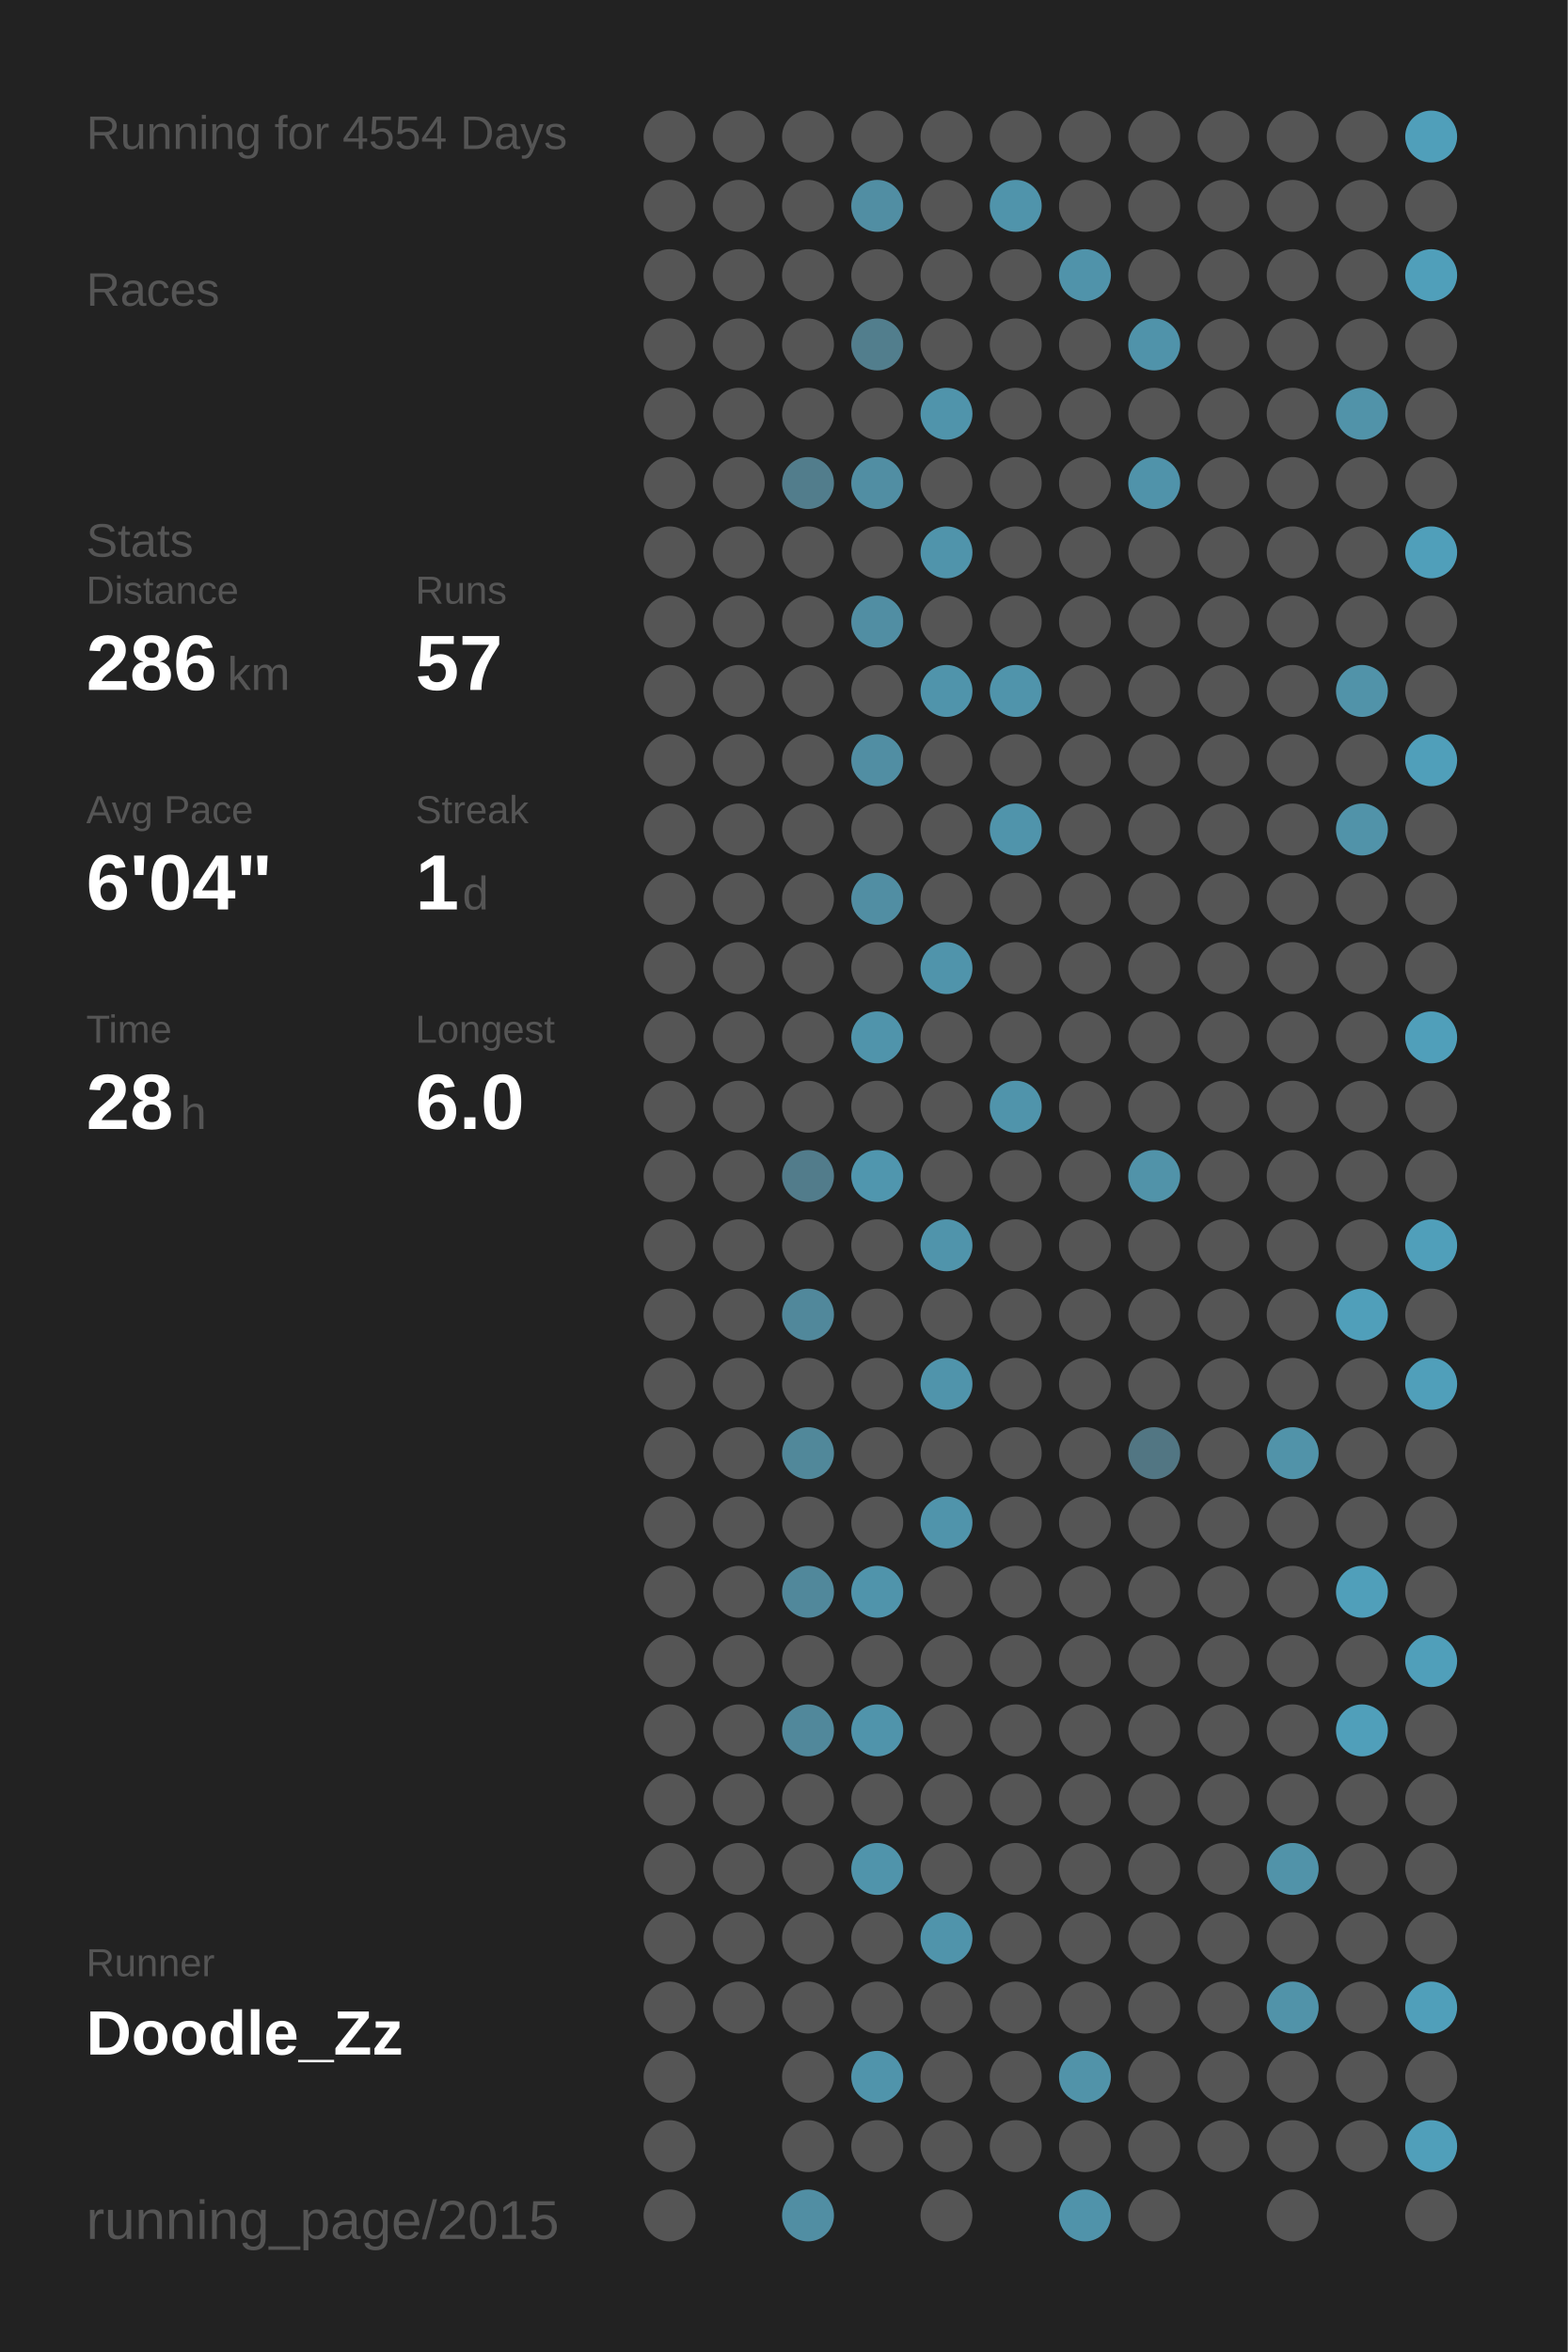
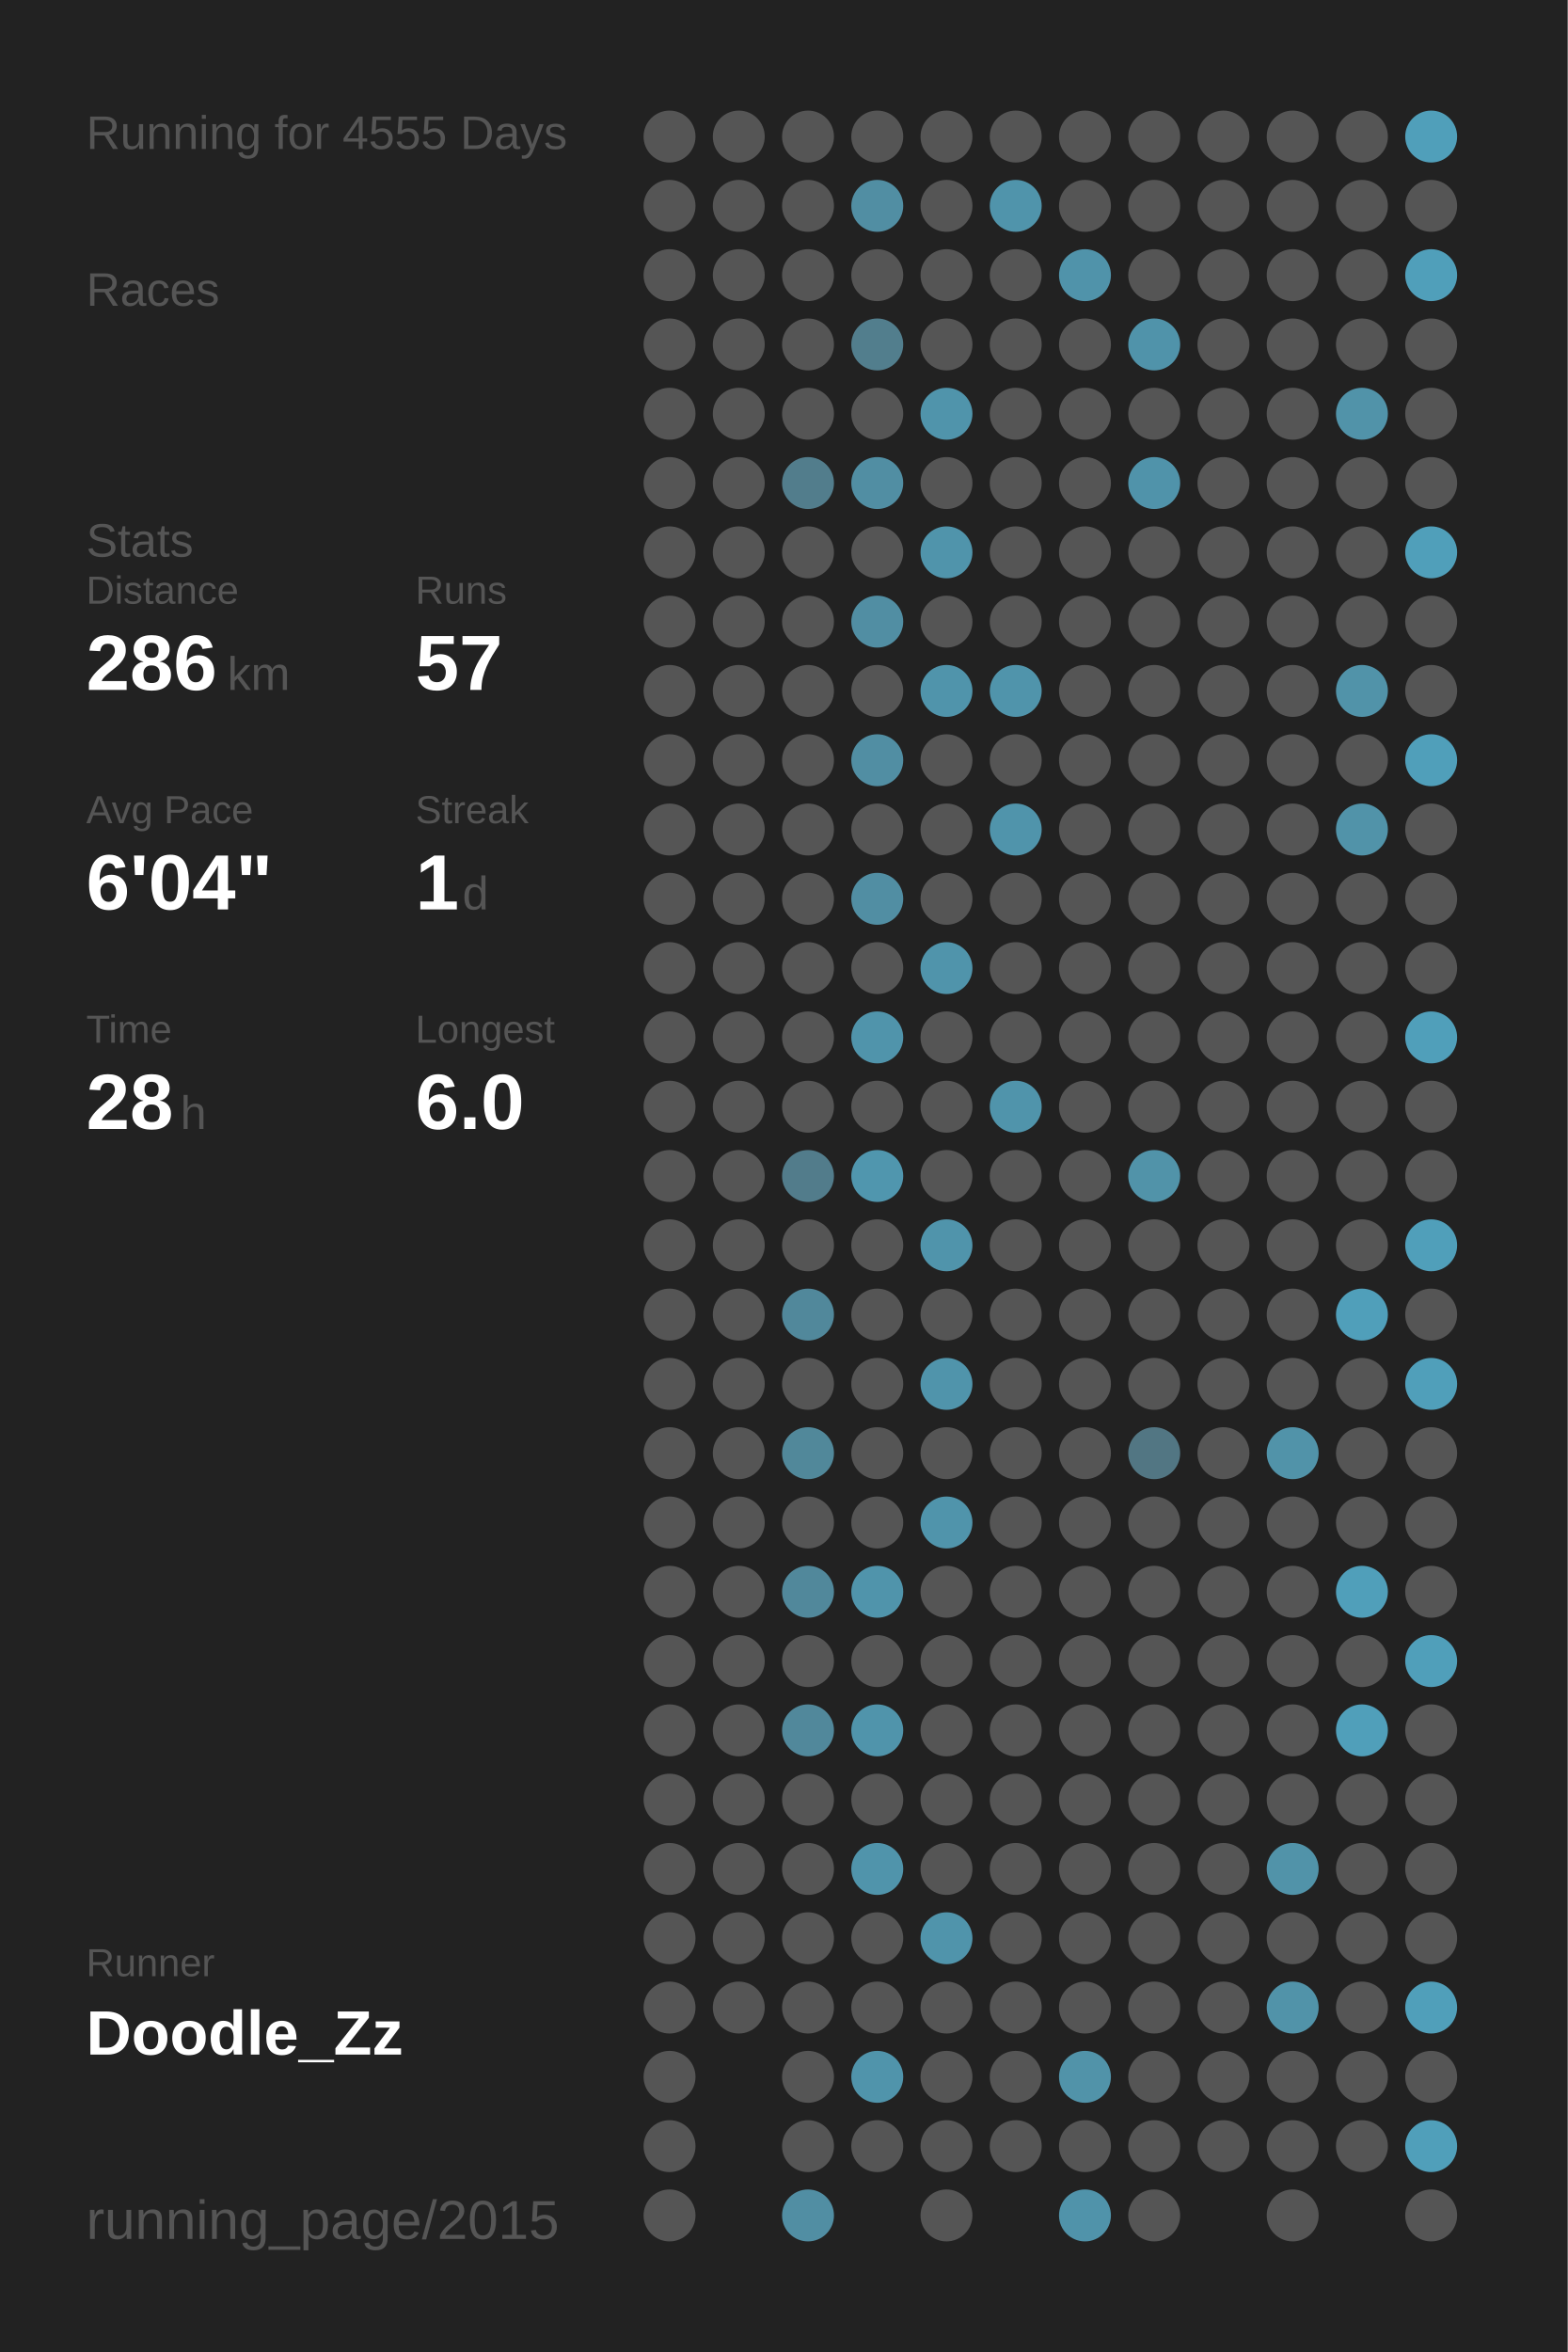
<svg xmlns="http://www.w3.org/2000/svg" baseProfile="full" height="300mm" version="1.1" viewBox="0,0,200,300" width="200mm">
  <defs />
  <rect fill="#222222" height="300" width="200" x="0" y="0" />
-   <text fill="#555555" style="font-size:6px; font-family:Arial;" x="11" y="19">Running for 4554 Days</text>
+   <text fill="#555555" style="font-size:6px; font-family:Arial;" x="11" y="19">Running for 4555 Days</text>
  <text fill="#555555" style="font-size:6px; font-family:Arial;" x="11" y="39">Races</text>
  <text fill="#555555" style="font-size:6px; font-family:Arial;" x="11" y="71">Stats</text>
  <text fill="#555555" style="font-size:5px; font-family:Arial;" x="11" y="77">Distance</text>
  <text fill="#FFFFFF" style="font-size:10px; font-family:Arial; font-weight:bold;" x="11" y="88">286</text>
  <text fill="#555555" style="font-size:6px; font-family:Arial;" x="29" y="88">km</text>
  <text fill="#555555" style="font-size:5px; font-family:Arial;" x="53" y="77">Runs</text>
  <text fill="#FFFFFF" style="font-size:10px; font-family:Arial; font-weight:bold;" x="53" y="88">57</text>
  <text fill="#555555" style="font-size:5px; font-family:Arial;" x="11" y="105">Avg Pace</text>
  <text fill="#FFFFFF" style="font-size:10px; font-family:Arial; font-weight:bold;" x="11" y="116">6'04"</text>
  <text fill="#555555" style="font-size:5px; font-family:Arial;" x="53" y="105">Streak</text>
  <text fill="#FFFFFF" style="font-size:10px; font-family:Arial; font-weight:bold;" x="53" y="116">1</text>
  <text fill="#555555" style="font-size:6px; font-family:Arial;" x="59" y="116">d</text>
  <text fill="#555555" style="font-size:5px; font-family:Arial;" x="11" y="133">Time</text>
  <text fill="#FFFFFF" style="font-size:10px; font-family:Arial; font-weight:bold;" x="11" y="144">28</text>
  <text fill="#555555" style="font-size:6px; font-family:Arial;" x="23" y="144">h</text>
  <text fill="#555555" style="font-size:5px; font-family:Arial;" x="53" y="133">Longest</text>
  <text fill="#FFFFFF" style="font-size:10px; font-family:Arial; font-weight:bold;" x="53" y="144">6.0</text>
  <text fill="#555555" style="font-size:5px; font-family:Arial;" x="11" y="252.065">Runner</text>
  <text fill="#FFFFFF" style="font-size:8px; font-family:Arial; font-weight:bold;" x="11" y="262.065">Doodle_Zz</text>
  <text fill="#555555" style="font-size:7px; font-family:Arial;" x="11" y="285.581">running_page/2015</text>
  <circle cx="85.417" cy="17.419" fill="#555555" r="3.312" />
  <circle cx="85.417" cy="26.258" fill="#555555" r="3.312" />
  <circle cx="85.417" cy="35.097" fill="#555555" r="3.312" />
  <circle cx="85.417" cy="43.935" fill="#555555" r="3.312" />
  <circle cx="85.417" cy="52.774" fill="#555555" r="3.312" />
  <circle cx="85.417" cy="61.613" fill="#555555" r="3.312" />
  <circle cx="85.417" cy="70.452" fill="#555555" r="3.312" />
  <circle cx="85.417" cy="79.29" fill="#555555" r="3.312" />
  <circle cx="85.417" cy="88.129" fill="#555555" r="3.312" />
  <circle cx="85.417" cy="96.968" fill="#555555" r="3.312" />
  <circle cx="85.417" cy="105.806" fill="#555555" r="3.312" />
  <circle cx="85.417" cy="114.645" fill="#555555" r="3.312" />
  <circle cx="85.417" cy="123.484" fill="#555555" r="3.312" />
  <circle cx="85.417" cy="132.323" fill="#555555" r="3.312" />
  <circle cx="85.417" cy="141.161" fill="#555555" r="3.312" />
  <circle cx="85.417" cy="150" fill="#555555" r="3.312" />
  <circle cx="85.417" cy="158.839" fill="#555555" r="3.312" />
  <circle cx="85.417" cy="167.677" fill="#555555" r="3.312" />
  <circle cx="85.417" cy="176.516" fill="#555555" r="3.312" />
  <circle cx="85.417" cy="185.355" fill="#555555" r="3.312" />
  <circle cx="85.417" cy="194.194" fill="#555555" r="3.312" />
  <circle cx="85.417" cy="203.032" fill="#555555" r="3.312" />
  <circle cx="85.417" cy="211.871" fill="#555555" r="3.312" />
  <circle cx="85.417" cy="220.71" fill="#555555" r="3.312" />
  <circle cx="85.417" cy="229.548" fill="#555555" r="3.312" />
  <circle cx="85.417" cy="238.387" fill="#555555" r="3.312" />
  <circle cx="85.417" cy="247.226" fill="#555555" r="3.312" />
  <circle cx="85.417" cy="256.065" fill="#555555" r="3.312" />
  <circle cx="85.417" cy="264.903" fill="#555555" r="3.312" />
  <circle cx="85.417" cy="273.742" fill="#555555" r="3.312" />
  <circle cx="85.417" cy="282.581" fill="#555555" r="3.312" />
  <circle cx="94.25" cy="17.419" fill="#555555" r="3.312" />
  <circle cx="94.25" cy="26.258" fill="#555555" r="3.312" />
  <circle cx="94.25" cy="35.097" fill="#555555" r="3.312" />
  <circle cx="94.25" cy="43.935" fill="#555555" r="3.312" />
  <circle cx="94.25" cy="52.774" fill="#555555" r="3.312" />
  <circle cx="94.25" cy="61.613" fill="#555555" r="3.312" />
  <circle cx="94.25" cy="70.452" fill="#555555" r="3.312" />
  <circle cx="94.25" cy="79.29" fill="#555555" r="3.312" />
  <circle cx="94.25" cy="88.129" fill="#555555" r="3.312" />
  <circle cx="94.25" cy="96.968" fill="#555555" r="3.312" />
  <circle cx="94.25" cy="105.806" fill="#555555" r="3.312" />
  <circle cx="94.25" cy="114.645" fill="#555555" r="3.312" />
  <circle cx="94.25" cy="123.484" fill="#555555" r="3.312" />
  <circle cx="94.25" cy="132.323" fill="#555555" r="3.312" />
  <circle cx="94.25" cy="141.161" fill="#555555" r="3.312" />
  <circle cx="94.25" cy="150" fill="#555555" r="3.312" />
  <circle cx="94.25" cy="158.839" fill="#555555" r="3.312" />
  <circle cx="94.25" cy="167.677" fill="#555555" r="3.312" />
  <circle cx="94.25" cy="176.516" fill="#555555" r="3.312" />
  <circle cx="94.25" cy="185.355" fill="#555555" r="3.312" />
  <circle cx="94.25" cy="194.194" fill="#555555" r="3.312" />
  <circle cx="94.25" cy="203.032" fill="#555555" r="3.312" />
  <circle cx="94.25" cy="211.871" fill="#555555" r="3.312" />
  <circle cx="94.25" cy="220.71" fill="#555555" r="3.312" />
  <circle cx="94.25" cy="229.548" fill="#555555" r="3.312" />
  <circle cx="94.25" cy="238.387" fill="#555555" r="3.312" />
  <circle cx="94.25" cy="247.226" fill="#555555" r="3.312" />
  <circle cx="94.25" cy="256.065" fill="#555555" r="3.312" />
  <circle cx="103.083" cy="17.419" fill="#555555" r="3.312" />
  <circle cx="103.083" cy="26.258" fill="#555555" r="3.312" />
  <circle cx="103.083" cy="35.097" fill="#555555" r="3.312" />
  <circle cx="103.083" cy="43.935" fill="#555555" r="3.312" />
  <circle cx="103.083" cy="52.774" fill="#555555" r="3.312" />
  <circle cx="103.083" cy="61.613" fill="#527d8c" r="3.312" />
  <circle cx="103.083" cy="70.452" fill="#555555" r="3.312" />
  <circle cx="103.083" cy="79.29" fill="#555555" r="3.312" />
  <circle cx="103.083" cy="88.129" fill="#555555" r="3.312" />
  <circle cx="103.083" cy="96.968" fill="#555555" r="3.312" />
  <circle cx="103.083" cy="105.806" fill="#555555" r="3.312" />
  <circle cx="103.083" cy="114.645" fill="#555555" r="3.312" />
  <circle cx="103.083" cy="123.484" fill="#555555" r="3.312" />
  <circle cx="103.083" cy="132.323" fill="#555555" r="3.312" />
  <circle cx="103.083" cy="141.161" fill="#555555" r="3.312" />
  <circle cx="103.083" cy="150" fill="#527c8b" r="3.312" />
  <circle cx="103.083" cy="158.839" fill="#555555" r="3.312" />
  <circle cx="103.083" cy="167.677" fill="#51889b" r="3.312" />
  <circle cx="103.083" cy="176.516" fill="#555555" r="3.312" />
  <circle cx="103.083" cy="185.355" fill="#51889a" r="3.312" />
  <circle cx="103.083" cy="194.194" fill="#555555" r="3.312" />
  <circle cx="103.083" cy="203.032" fill="#51889b" r="3.312" />
  <circle cx="103.083" cy="211.871" fill="#555555" r="3.312" />
  <circle cx="103.083" cy="220.71" fill="#51889b" r="3.312" />
  <circle cx="103.083" cy="229.548" fill="#555555" r="3.312" />
  <circle cx="103.083" cy="238.387" fill="#555555" r="3.312" />
  <circle cx="103.083" cy="247.226" fill="#555555" r="3.312" />
  <circle cx="103.083" cy="256.065" fill="#555555" r="3.312" />
  <circle cx="103.083" cy="264.903" fill="#555555" r="3.312" />
  <circle cx="103.083" cy="273.742" fill="#555555" r="3.312" />
  <circle cx="103.083" cy="282.581" fill="#518ea3" r="3.312" />
  <circle cx="111.917" cy="17.419" fill="#555555" r="3.312" />
  <circle cx="111.917" cy="26.258" fill="#518ea3" r="3.312" />
  <circle cx="111.917" cy="35.097" fill="#555555" r="3.312" />
  <circle cx="111.917" cy="43.935" fill="#527e8d" r="3.312" />
  <circle cx="111.917" cy="52.774" fill="#555555" r="3.312" />
  <circle cx="111.917" cy="61.613" fill="#518ea3" r="3.312" />
  <circle cx="111.917" cy="70.452" fill="#555555" r="3.312" />
  <circle cx="111.917" cy="79.29" fill="#518ea3" r="3.312" />
  <circle cx="111.917" cy="88.129" fill="#555555" r="3.312" />
  <circle cx="111.917" cy="96.968" fill="#518ea3" r="3.312" />
  <circle cx="111.917" cy="105.806" fill="#555555" r="3.312" />
  <circle cx="111.917" cy="114.645" fill="#518ea3" r="3.312" />
  <circle cx="111.917" cy="123.484" fill="#555555" r="3.312" />
  <circle cx="111.917" cy="132.323" fill="#5094ab" r="3.312" />
  <circle cx="111.917" cy="141.161" fill="#555555" r="3.312" />
  <circle cx="111.917" cy="150" fill="#5096ae" r="3.312" />
  <circle cx="111.917" cy="158.839" fill="#555555" r="3.312" />
  <circle cx="111.917" cy="167.677" fill="#555555" r="3.312" />
  <circle cx="111.917" cy="176.516" fill="#555555" r="3.312" />
  <circle cx="111.917" cy="185.355" fill="#555555" r="3.312" />
  <circle cx="111.917" cy="194.194" fill="#555555" r="3.312" />
  <circle cx="111.917" cy="203.032" fill="#5094ab" r="3.312" />
  <circle cx="111.917" cy="211.871" fill="#555555" r="3.312" />
  <circle cx="111.917" cy="220.71" fill="#5094ab" r="3.312" />
  <circle cx="111.917" cy="229.548" fill="#555555" r="3.312" />
  <circle cx="111.917" cy="238.387" fill="#5094ab" r="3.312" />
  <circle cx="111.917" cy="247.226" fill="#555555" r="3.312" />
  <circle cx="111.917" cy="256.065" fill="#555555" r="3.312" />
  <circle cx="111.917" cy="264.903" fill="#5094ab" r="3.312" />
  <circle cx="111.917" cy="273.742" fill="#555555" r="3.312" />
  <circle cx="120.75" cy="17.419" fill="#555555" r="3.312" />
  <circle cx="120.75" cy="26.258" fill="#555555" r="3.312" />
  <circle cx="120.75" cy="35.097" fill="#555555" r="3.312" />
  <circle cx="120.75" cy="43.935" fill="#555555" r="3.312" />
  <circle cx="120.75" cy="52.774" fill="#5094ab" r="3.312" />
  <circle cx="120.75" cy="61.613" fill="#555555" r="3.312" />
  <circle cx="120.75" cy="70.452" fill="#5094ab" r="3.312" />
  <circle cx="120.75" cy="79.29" fill="#555555" r="3.312" />
  <circle cx="120.75" cy="88.129" fill="#5094ab" r="3.312" />
  <circle cx="120.75" cy="96.968" fill="#555555" r="3.312" />
  <circle cx="120.75" cy="105.806" fill="#555555" r="3.312" />
  <circle cx="120.75" cy="114.645" fill="#555555" r="3.312" />
  <circle cx="120.75" cy="123.484" fill="#5094ab" r="3.312" />
  <circle cx="120.75" cy="132.323" fill="#555555" r="3.312" />
  <circle cx="120.75" cy="141.161" fill="#555555" r="3.312" />
  <circle cx="120.75" cy="150" fill="#555555" r="3.312" />
  <circle cx="120.75" cy="158.839" fill="#5094ab" r="3.312" />
  <circle cx="120.75" cy="167.677" fill="#555555" r="3.312" />
  <circle cx="120.75" cy="176.516" fill="#5094ab" r="3.312" />
  <circle cx="120.75" cy="185.355" fill="#555555" r="3.312" />
  <circle cx="120.75" cy="194.194" fill="#5094ab" r="3.312" />
  <circle cx="120.75" cy="203.032" fill="#555555" r="3.312" />
  <circle cx="120.75" cy="211.871" fill="#555555" r="3.312" />
  <circle cx="120.75" cy="220.71" fill="#555555" r="3.312" />
  <circle cx="120.75" cy="229.548" fill="#555555" r="3.312" />
  <circle cx="120.75" cy="238.387" fill="#555555" r="3.312" />
  <circle cx="120.75" cy="247.226" fill="#5094ab" r="3.312" />
  <circle cx="120.75" cy="256.065" fill="#555555" r="3.312" />
  <circle cx="120.75" cy="264.903" fill="#555555" r="3.312" />
  <circle cx="120.75" cy="273.742" fill="#555555" r="3.312" />
  <circle cx="120.75" cy="282.581" fill="#555555" r="3.312" />
  <circle cx="129.583" cy="17.419" fill="#555555" r="3.312" />
  <circle cx="129.583" cy="26.258" fill="#5094ab" r="3.312" />
  <circle cx="129.583" cy="35.097" fill="#555555" r="3.312" />
  <circle cx="129.583" cy="43.935" fill="#555555" r="3.312" />
  <circle cx="129.583" cy="52.774" fill="#555555" r="3.312" />
  <circle cx="129.583" cy="61.613" fill="#555555" r="3.312" />
  <circle cx="129.583" cy="70.452" fill="#555555" r="3.312" />
  <circle cx="129.583" cy="79.29" fill="#555555" r="3.312" />
  <circle cx="129.583" cy="88.129" fill="#5094ab" r="3.312" />
  <circle cx="129.583" cy="96.968" fill="#555555" r="3.312" />
  <circle cx="129.583" cy="105.806" fill="#5094ab" r="3.312" />
  <circle cx="129.583" cy="114.645" fill="#555555" r="3.312" />
  <circle cx="129.583" cy="123.484" fill="#555555" r="3.312" />
  <circle cx="129.583" cy="132.323" fill="#555555" r="3.312" />
  <circle cx="129.583" cy="141.161" fill="#5094ab" r="3.312" />
  <circle cx="129.583" cy="150" fill="#555555" r="3.312" />
  <circle cx="129.583" cy="158.839" fill="#555555" r="3.312" />
  <circle cx="129.583" cy="167.677" fill="#555555" r="3.312" />
  <circle cx="129.583" cy="176.516" fill="#555555" r="3.312" />
  <circle cx="129.583" cy="185.355" fill="#555555" r="3.312" />
  <circle cx="129.583" cy="194.194" fill="#555555" r="3.312" />
  <circle cx="129.583" cy="203.032" fill="#555555" r="3.312" />
  <circle cx="129.583" cy="211.871" fill="#555555" r="3.312" />
  <circle cx="129.583" cy="220.71" fill="#555555" r="3.312" />
  <circle cx="129.583" cy="229.548" fill="#555555" r="3.312" />
  <circle cx="129.583" cy="238.387" fill="#555555" r="3.312" />
  <circle cx="129.583" cy="247.226" fill="#555555" r="3.312" />
  <circle cx="129.583" cy="256.065" fill="#555555" r="3.312" />
  <circle cx="129.583" cy="264.903" fill="#555555" r="3.312" />
  <circle cx="129.583" cy="273.742" fill="#555555" r="3.312" />
  <circle cx="138.417" cy="17.419" fill="#555555" r="3.312" />
  <circle cx="138.417" cy="26.258" fill="#555555" r="3.312" />
  <circle cx="138.417" cy="35.097" fill="#5093aa" r="3.312" />
  <circle cx="138.417" cy="43.935" fill="#555555" r="3.312" />
  <circle cx="138.417" cy="52.774" fill="#555555" r="3.312" />
  <circle cx="138.417" cy="61.613" fill="#555555" r="3.312" />
  <circle cx="138.417" cy="70.452" fill="#555555" r="3.312" />
  <circle cx="138.417" cy="79.29" fill="#555555" r="3.312" />
  <circle cx="138.417" cy="88.129" fill="#555555" r="3.312" />
  <circle cx="138.417" cy="96.968" fill="#555555" r="3.312" />
  <circle cx="138.417" cy="105.806" fill="#555555" r="3.312" />
  <circle cx="138.417" cy="114.645" fill="#555555" r="3.312" />
  <circle cx="138.417" cy="123.484" fill="#555555" r="3.312" />
  <circle cx="138.417" cy="132.323" fill="#555555" r="3.312" />
  <circle cx="138.417" cy="141.161" fill="#555555" r="3.312" />
  <circle cx="138.417" cy="150" fill="#555555" r="3.312" />
  <circle cx="138.417" cy="158.839" fill="#555555" r="3.312" />
  <circle cx="138.417" cy="167.677" fill="#555555" r="3.312" />
  <circle cx="138.417" cy="176.516" fill="#555555" r="3.312" />
  <circle cx="138.417" cy="185.355" fill="#555555" r="3.312" />
  <circle cx="138.417" cy="194.194" fill="#555555" r="3.312" />
  <circle cx="138.417" cy="203.032" fill="#555555" r="3.312" />
  <circle cx="138.417" cy="211.871" fill="#555555" r="3.312" />
  <circle cx="138.417" cy="220.71" fill="#555555" r="3.312" />
  <circle cx="138.417" cy="229.548" fill="#555555" r="3.312" />
  <circle cx="138.417" cy="238.387" fill="#555555" r="3.312" />
  <circle cx="138.417" cy="247.226" fill="#555555" r="3.312" />
  <circle cx="138.417" cy="256.065" fill="#555555" r="3.312" />
  <circle cx="138.417" cy="264.903" fill="#5193a9" r="3.312" />
  <circle cx="138.417" cy="273.742" fill="#555555" r="3.312" />
  <circle cx="138.417" cy="282.581" fill="#5093aa" r="3.312" />
  <circle cx="147.25" cy="17.419" fill="#555555" r="3.312" />
  <circle cx="147.25" cy="26.258" fill="#555555" r="3.312" />
  <circle cx="147.25" cy="35.097" fill="#555555" r="3.312" />
  <circle cx="147.25" cy="43.935" fill="#5093aa" r="3.312" />
  <circle cx="147.25" cy="52.774" fill="#555555" r="3.312" />
  <circle cx="147.25" cy="61.613" fill="#5093aa" r="3.312" />
  <circle cx="147.25" cy="70.452" fill="#555555" r="3.312" />
  <circle cx="147.25" cy="79.29" fill="#555555" r="3.312" />
  <circle cx="147.25" cy="88.129" fill="#555555" r="3.312" />
  <circle cx="147.25" cy="96.968" fill="#555555" r="3.312" />
  <circle cx="147.25" cy="105.806" fill="#555555" r="3.312" />
  <circle cx="147.25" cy="114.645" fill="#555555" r="3.312" />
  <circle cx="147.25" cy="123.484" fill="#555555" r="3.312" />
  <circle cx="147.25" cy="132.323" fill="#555555" r="3.312" />
  <circle cx="147.25" cy="141.161" fill="#555555" r="3.312" />
  <circle cx="147.25" cy="150" fill="#5193a9" r="3.312" />
  <circle cx="147.25" cy="158.839" fill="#555555" r="3.312" />
  <circle cx="147.25" cy="167.677" fill="#555555" r="3.312" />
  <circle cx="147.25" cy="176.516" fill="#555555" r="3.312" />
  <circle cx="147.25" cy="185.355" fill="#527683" r="3.312" />
  <circle cx="147.25" cy="194.194" fill="#555555" r="3.312" />
  <circle cx="147.25" cy="203.032" fill="#555555" r="3.312" />
  <circle cx="147.25" cy="211.871" fill="#555555" r="3.312" />
  <circle cx="147.25" cy="220.71" fill="#555555" r="3.312" />
  <circle cx="147.25" cy="229.548" fill="#555555" r="3.312" />
  <circle cx="147.25" cy="238.387" fill="#555555" r="3.312" />
  <circle cx="147.25" cy="247.226" fill="#555555" r="3.312" />
  <circle cx="147.25" cy="256.065" fill="#555555" r="3.312" />
  <circle cx="147.25" cy="264.903" fill="#555555" r="3.312" />
  <circle cx="147.25" cy="273.742" fill="#555555" r="3.312" />
  <circle cx="147.25" cy="282.581" fill="#555555" r="3.312" />
  <circle cx="156.083" cy="17.419" fill="#555555" r="3.312" />
  <circle cx="156.083" cy="26.258" fill="#555555" r="3.312" />
  <circle cx="156.083" cy="35.097" fill="#555555" r="3.312" />
  <circle cx="156.083" cy="43.935" fill="#555555" r="3.312" />
  <circle cx="156.083" cy="52.774" fill="#555555" r="3.312" />
  <circle cx="156.083" cy="61.613" fill="#555555" r="3.312" />
  <circle cx="156.083" cy="70.452" fill="#555555" r="3.312" />
  <circle cx="156.083" cy="79.29" fill="#555555" r="3.312" />
  <circle cx="156.083" cy="88.129" fill="#555555" r="3.312" />
  <circle cx="156.083" cy="96.968" fill="#555555" r="3.312" />
  <circle cx="156.083" cy="105.806" fill="#555555" r="3.312" />
  <circle cx="156.083" cy="114.645" fill="#555555" r="3.312" />
  <circle cx="156.083" cy="123.484" fill="#555555" r="3.312" />
  <circle cx="156.083" cy="132.323" fill="#555555" r="3.312" />
  <circle cx="156.083" cy="141.161" fill="#555555" r="3.312" />
  <circle cx="156.083" cy="150" fill="#555555" r="3.312" />
  <circle cx="156.083" cy="158.839" fill="#555555" r="3.312" />
  <circle cx="156.083" cy="167.677" fill="#555555" r="3.312" />
  <circle cx="156.083" cy="176.516" fill="#555555" r="3.312" />
  <circle cx="156.083" cy="185.355" fill="#555555" r="3.312" />
  <circle cx="156.083" cy="194.194" fill="#555555" r="3.312" />
  <circle cx="156.083" cy="203.032" fill="#555555" r="3.312" />
  <circle cx="156.083" cy="211.871" fill="#555555" r="3.312" />
  <circle cx="156.083" cy="220.71" fill="#555555" r="3.312" />
  <circle cx="156.083" cy="229.548" fill="#555555" r="3.312" />
  <circle cx="156.083" cy="238.387" fill="#555555" r="3.312" />
  <circle cx="156.083" cy="247.226" fill="#555555" r="3.312" />
  <circle cx="156.083" cy="256.065" fill="#555555" r="3.312" />
  <circle cx="156.083" cy="264.903" fill="#555555" r="3.312" />
  <circle cx="156.083" cy="273.742" fill="#555555" r="3.312" />
  <circle cx="164.917" cy="17.419" fill="#555555" r="3.312" />
  <circle cx="164.917" cy="26.258" fill="#555555" r="3.312" />
  <circle cx="164.917" cy="35.097" fill="#555555" r="3.312" />
  <circle cx="164.917" cy="43.935" fill="#555555" r="3.312" />
  <circle cx="164.917" cy="52.774" fill="#555555" r="3.312" />
  <circle cx="164.917" cy="61.613" fill="#555555" r="3.312" />
  <circle cx="164.917" cy="70.452" fill="#555555" r="3.312" />
  <circle cx="164.917" cy="79.29" fill="#555555" r="3.312" />
  <circle cx="164.917" cy="88.129" fill="#555555" r="3.312" />
  <circle cx="164.917" cy="96.968" fill="#555555" r="3.312" />
  <circle cx="164.917" cy="105.806" fill="#555555" r="3.312" />
  <circle cx="164.917" cy="114.645" fill="#555555" r="3.312" />
  <circle cx="164.917" cy="123.484" fill="#555555" r="3.312" />
  <circle cx="164.917" cy="132.323" fill="#555555" r="3.312" />
  <circle cx="164.917" cy="141.161" fill="#555555" r="3.312" />
  <circle cx="164.917" cy="150" fill="#555555" r="3.312" />
  <circle cx="164.917" cy="158.839" fill="#555555" r="3.312" />
  <circle cx="164.917" cy="167.677" fill="#555555" r="3.312" />
  <circle cx="164.917" cy="176.516" fill="#555555" r="3.312" />
  <circle cx="164.917" cy="185.355" fill="#5193a9" r="3.312" />
  <circle cx="164.917" cy="194.194" fill="#555555" r="3.312" />
  <circle cx="164.917" cy="203.032" fill="#555555" r="3.312" />
  <circle cx="164.917" cy="211.871" fill="#555555" r="3.312" />
  <circle cx="164.917" cy="220.71" fill="#555555" r="3.312" />
  <circle cx="164.917" cy="229.548" fill="#555555" r="3.312" />
  <circle cx="164.917" cy="238.387" fill="#5193a9" r="3.312" />
  <circle cx="164.917" cy="247.226" fill="#555555" r="3.312" />
  <circle cx="164.917" cy="256.065" fill="#5193a9" r="3.312" />
  <circle cx="164.917" cy="264.903" fill="#555555" r="3.312" />
  <circle cx="164.917" cy="273.742" fill="#555555" r="3.312" />
  <circle cx="164.917" cy="282.581" fill="#555555" r="3.312" />
  <circle cx="173.75" cy="17.419" fill="#555555" r="3.312" />
  <circle cx="173.75" cy="26.258" fill="#555555" r="3.312" />
  <circle cx="173.75" cy="35.097" fill="#555555" r="3.312" />
  <circle cx="173.75" cy="43.935" fill="#555555" r="3.312" />
  <circle cx="173.75" cy="52.774" fill="#5193a9" r="3.312" />
  <circle cx="173.75" cy="61.613" fill="#555555" r="3.312" />
  <circle cx="173.75" cy="70.452" fill="#555555" r="3.312" />
  <circle cx="173.75" cy="79.29" fill="#555555" r="3.312" />
  <circle cx="173.75" cy="88.129" fill="#5193a9" r="3.312" />
  <circle cx="173.75" cy="96.968" fill="#555555" r="3.312" />
  <circle cx="173.75" cy="105.806" fill="#5193a9" r="3.312" />
  <circle cx="173.75" cy="114.645" fill="#555555" r="3.312" />
  <circle cx="173.75" cy="123.484" fill="#555555" r="3.312" />
  <circle cx="173.75" cy="132.323" fill="#555555" r="3.312" />
  <circle cx="173.75" cy="141.161" fill="#555555" r="3.312" />
  <circle cx="173.75" cy="150" fill="#555555" r="3.312" />
  <circle cx="173.75" cy="158.839" fill="#555555" r="3.312" />
  <circle cx="173.75" cy="167.677" fill="#509fba" r="3.312" />
  <circle cx="173.75" cy="176.516" fill="#555555" r="3.312" />
  <circle cx="173.75" cy="185.355" fill="#555555" r="3.312" />
  <circle cx="173.75" cy="194.194" fill="#555555" r="3.312" />
  <circle cx="173.75" cy="203.032" fill="#509fba" r="3.312" />
  <circle cx="173.75" cy="211.871" fill="#555555" r="3.312" />
  <circle cx="173.75" cy="220.71" fill="#509fba" r="3.312" />
  <circle cx="173.75" cy="229.548" fill="#555555" r="3.312" />
  <circle cx="173.75" cy="238.387" fill="#555555" r="3.312" />
  <circle cx="173.75" cy="247.226" fill="#555555" r="3.312" />
  <circle cx="173.75" cy="256.065" fill="#555555" r="3.312" />
  <circle cx="173.75" cy="264.903" fill="#555555" r="3.312" />
  <circle cx="173.75" cy="273.742" fill="#555555" r="3.312" />
  <circle cx="182.583" cy="17.419" fill="#509fba" r="3.312" />
  <circle cx="182.583" cy="26.258" fill="#555555" r="3.312" />
  <circle cx="182.583" cy="35.097" fill="#509fba" r="3.312" />
  <circle cx="182.583" cy="43.935" fill="#555555" r="3.312" />
  <circle cx="182.583" cy="52.774" fill="#555555" r="3.312" />
  <circle cx="182.583" cy="61.613" fill="#555555" r="3.312" />
  <circle cx="182.583" cy="70.452" fill="#509fba" r="3.312" />
  <circle cx="182.583" cy="79.29" fill="#555555" r="3.312" />
  <circle cx="182.583" cy="88.129" fill="#555555" r="3.312" />
  <circle cx="182.583" cy="96.968" fill="#509fba" r="3.312" />
  <circle cx="182.583" cy="105.806" fill="#555555" r="3.312" />
  <circle cx="182.583" cy="114.645" fill="#555555" r="3.312" />
  <circle cx="182.583" cy="123.484" fill="#555555" r="3.312" />
  <circle cx="182.583" cy="132.323" fill="#509fba" r="3.312" />
  <circle cx="182.583" cy="141.161" fill="#555555" r="3.312" />
  <circle cx="182.583" cy="150" fill="#555555" r="3.312" />
  <circle cx="182.583" cy="158.839" fill="#509fba" r="3.312" />
  <circle cx="182.583" cy="167.677" fill="#555555" r="3.312" />
  <circle cx="182.583" cy="176.516" fill="#509fba" r="3.312" />
  <circle cx="182.583" cy="185.355" fill="#555555" r="3.312" />
  <circle cx="182.583" cy="194.194" fill="#555555" r="3.312" />
  <circle cx="182.583" cy="203.032" fill="#555555" r="3.312" />
  <circle cx="182.583" cy="211.871" fill="#509fba" r="3.312" />
  <circle cx="182.583" cy="220.71" fill="#555555" r="3.312" />
  <circle cx="182.583" cy="229.548" fill="#555555" r="3.312" />
  <circle cx="182.583" cy="238.387" fill="#555555" r="3.312" />
  <circle cx="182.583" cy="247.226" fill="#555555" r="3.312" />
  <circle cx="182.583" cy="256.065" fill="#509fba" r="3.312" />
  <circle cx="182.583" cy="264.903" fill="#555555" r="3.312" />
  <circle cx="182.583" cy="273.742" fill="#509fba" r="3.312" />
  <circle cx="182.583" cy="282.581" fill="#555555" r="3.312" />
</svg>
